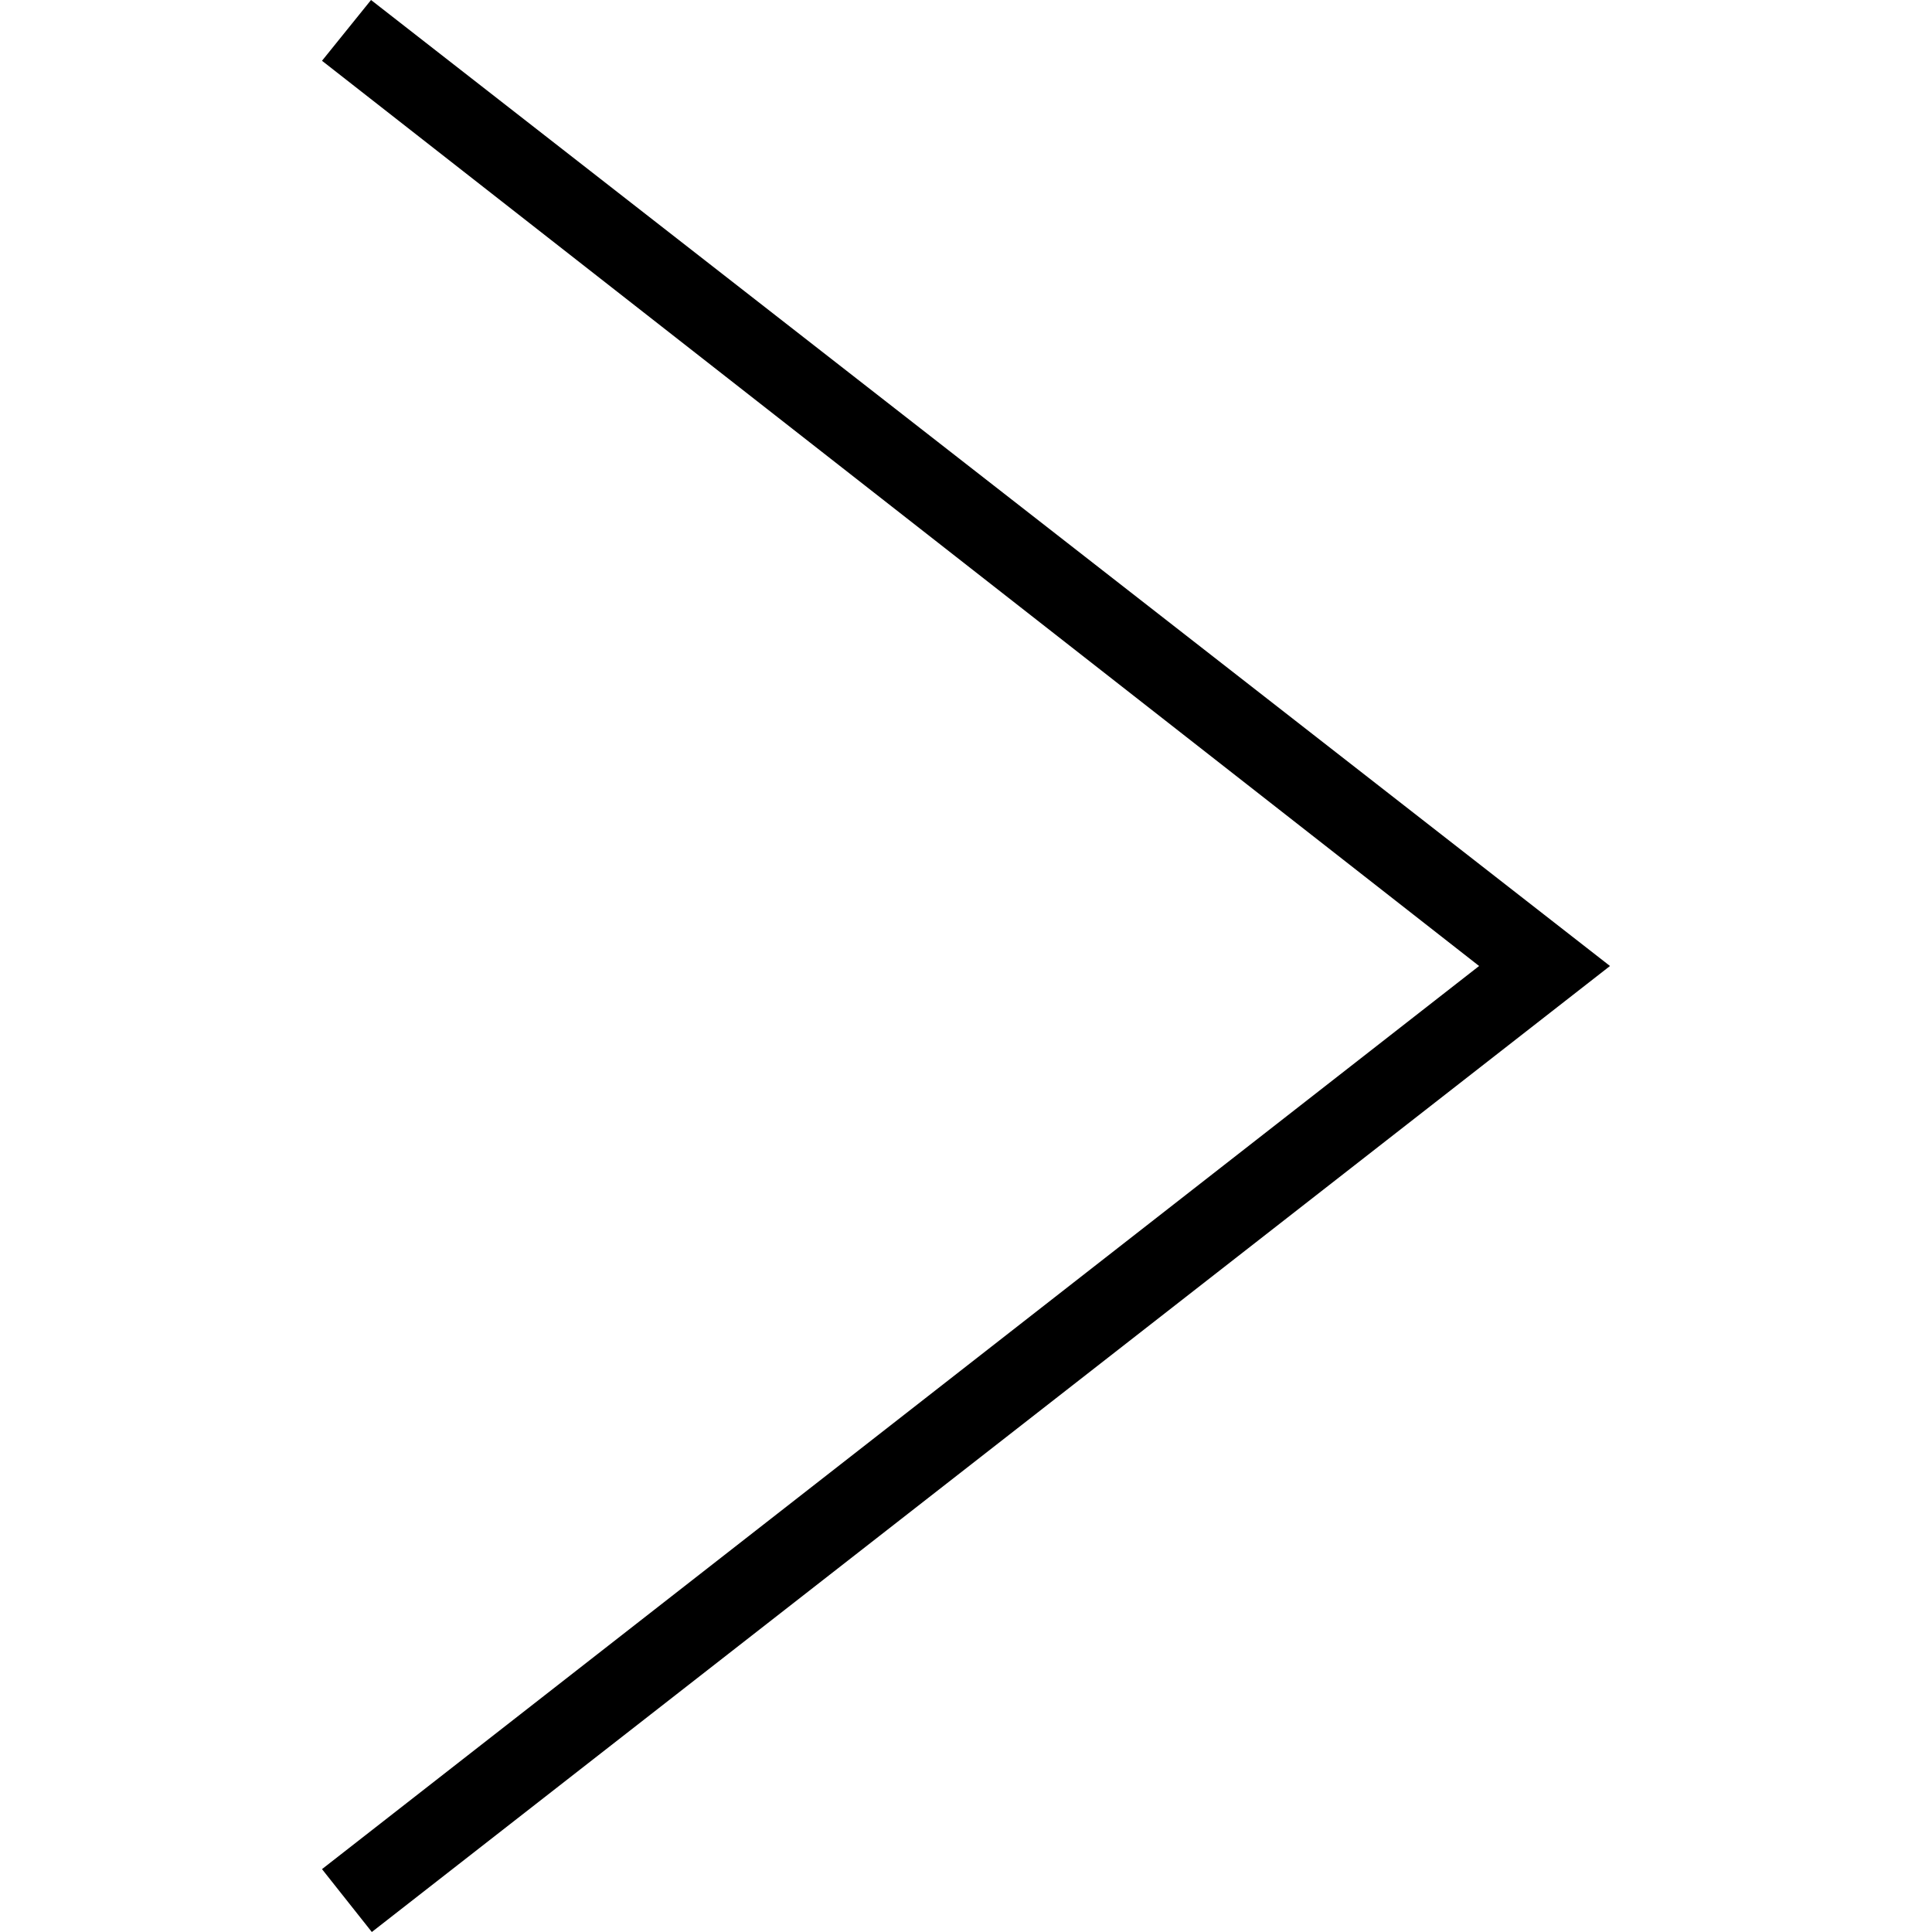
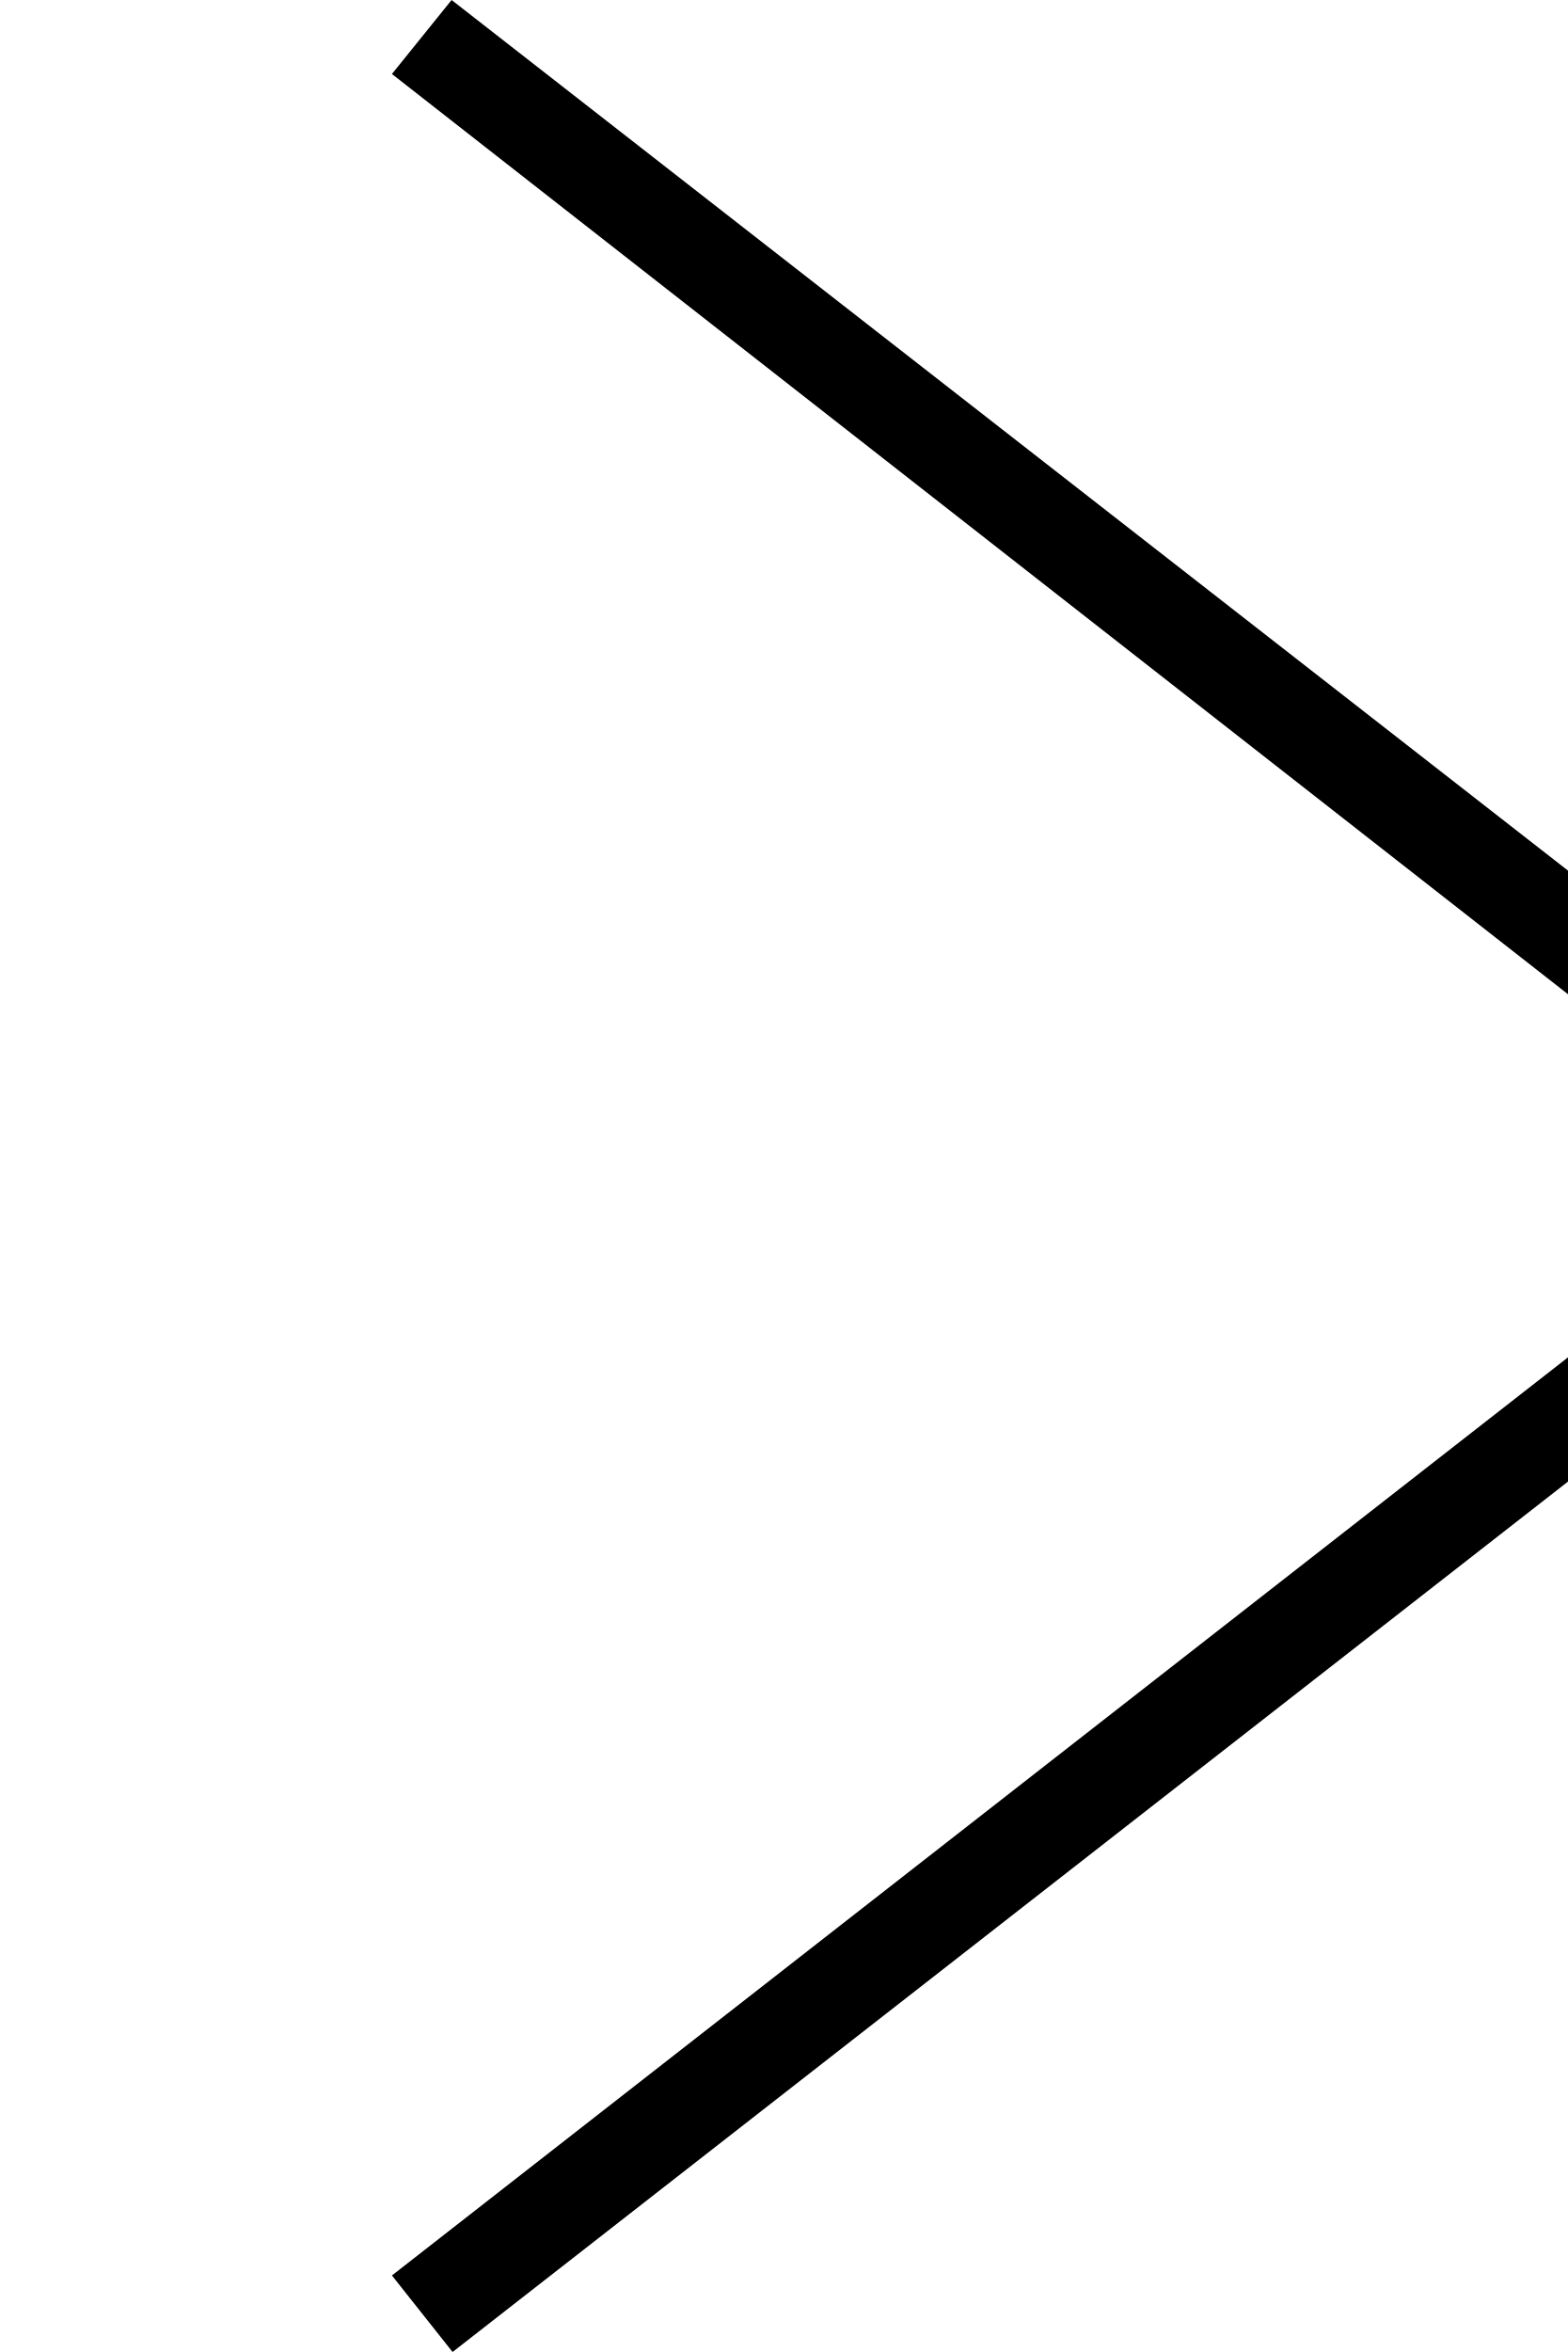
- <svg xmlns="http://www.w3.org/2000/svg" width="24" height="24" fill-rule="evenodd" clip-rule="evenodd">
+ <svg xmlns="http://www.w3.org/2000/svg" fill-rule="evenodd" clip-rule="evenodd">
  <path d="M4 .755l14.374 11.245-14.374 11.219.619.781 15.381-12-15.391-12-.609.755z" />
</svg>
